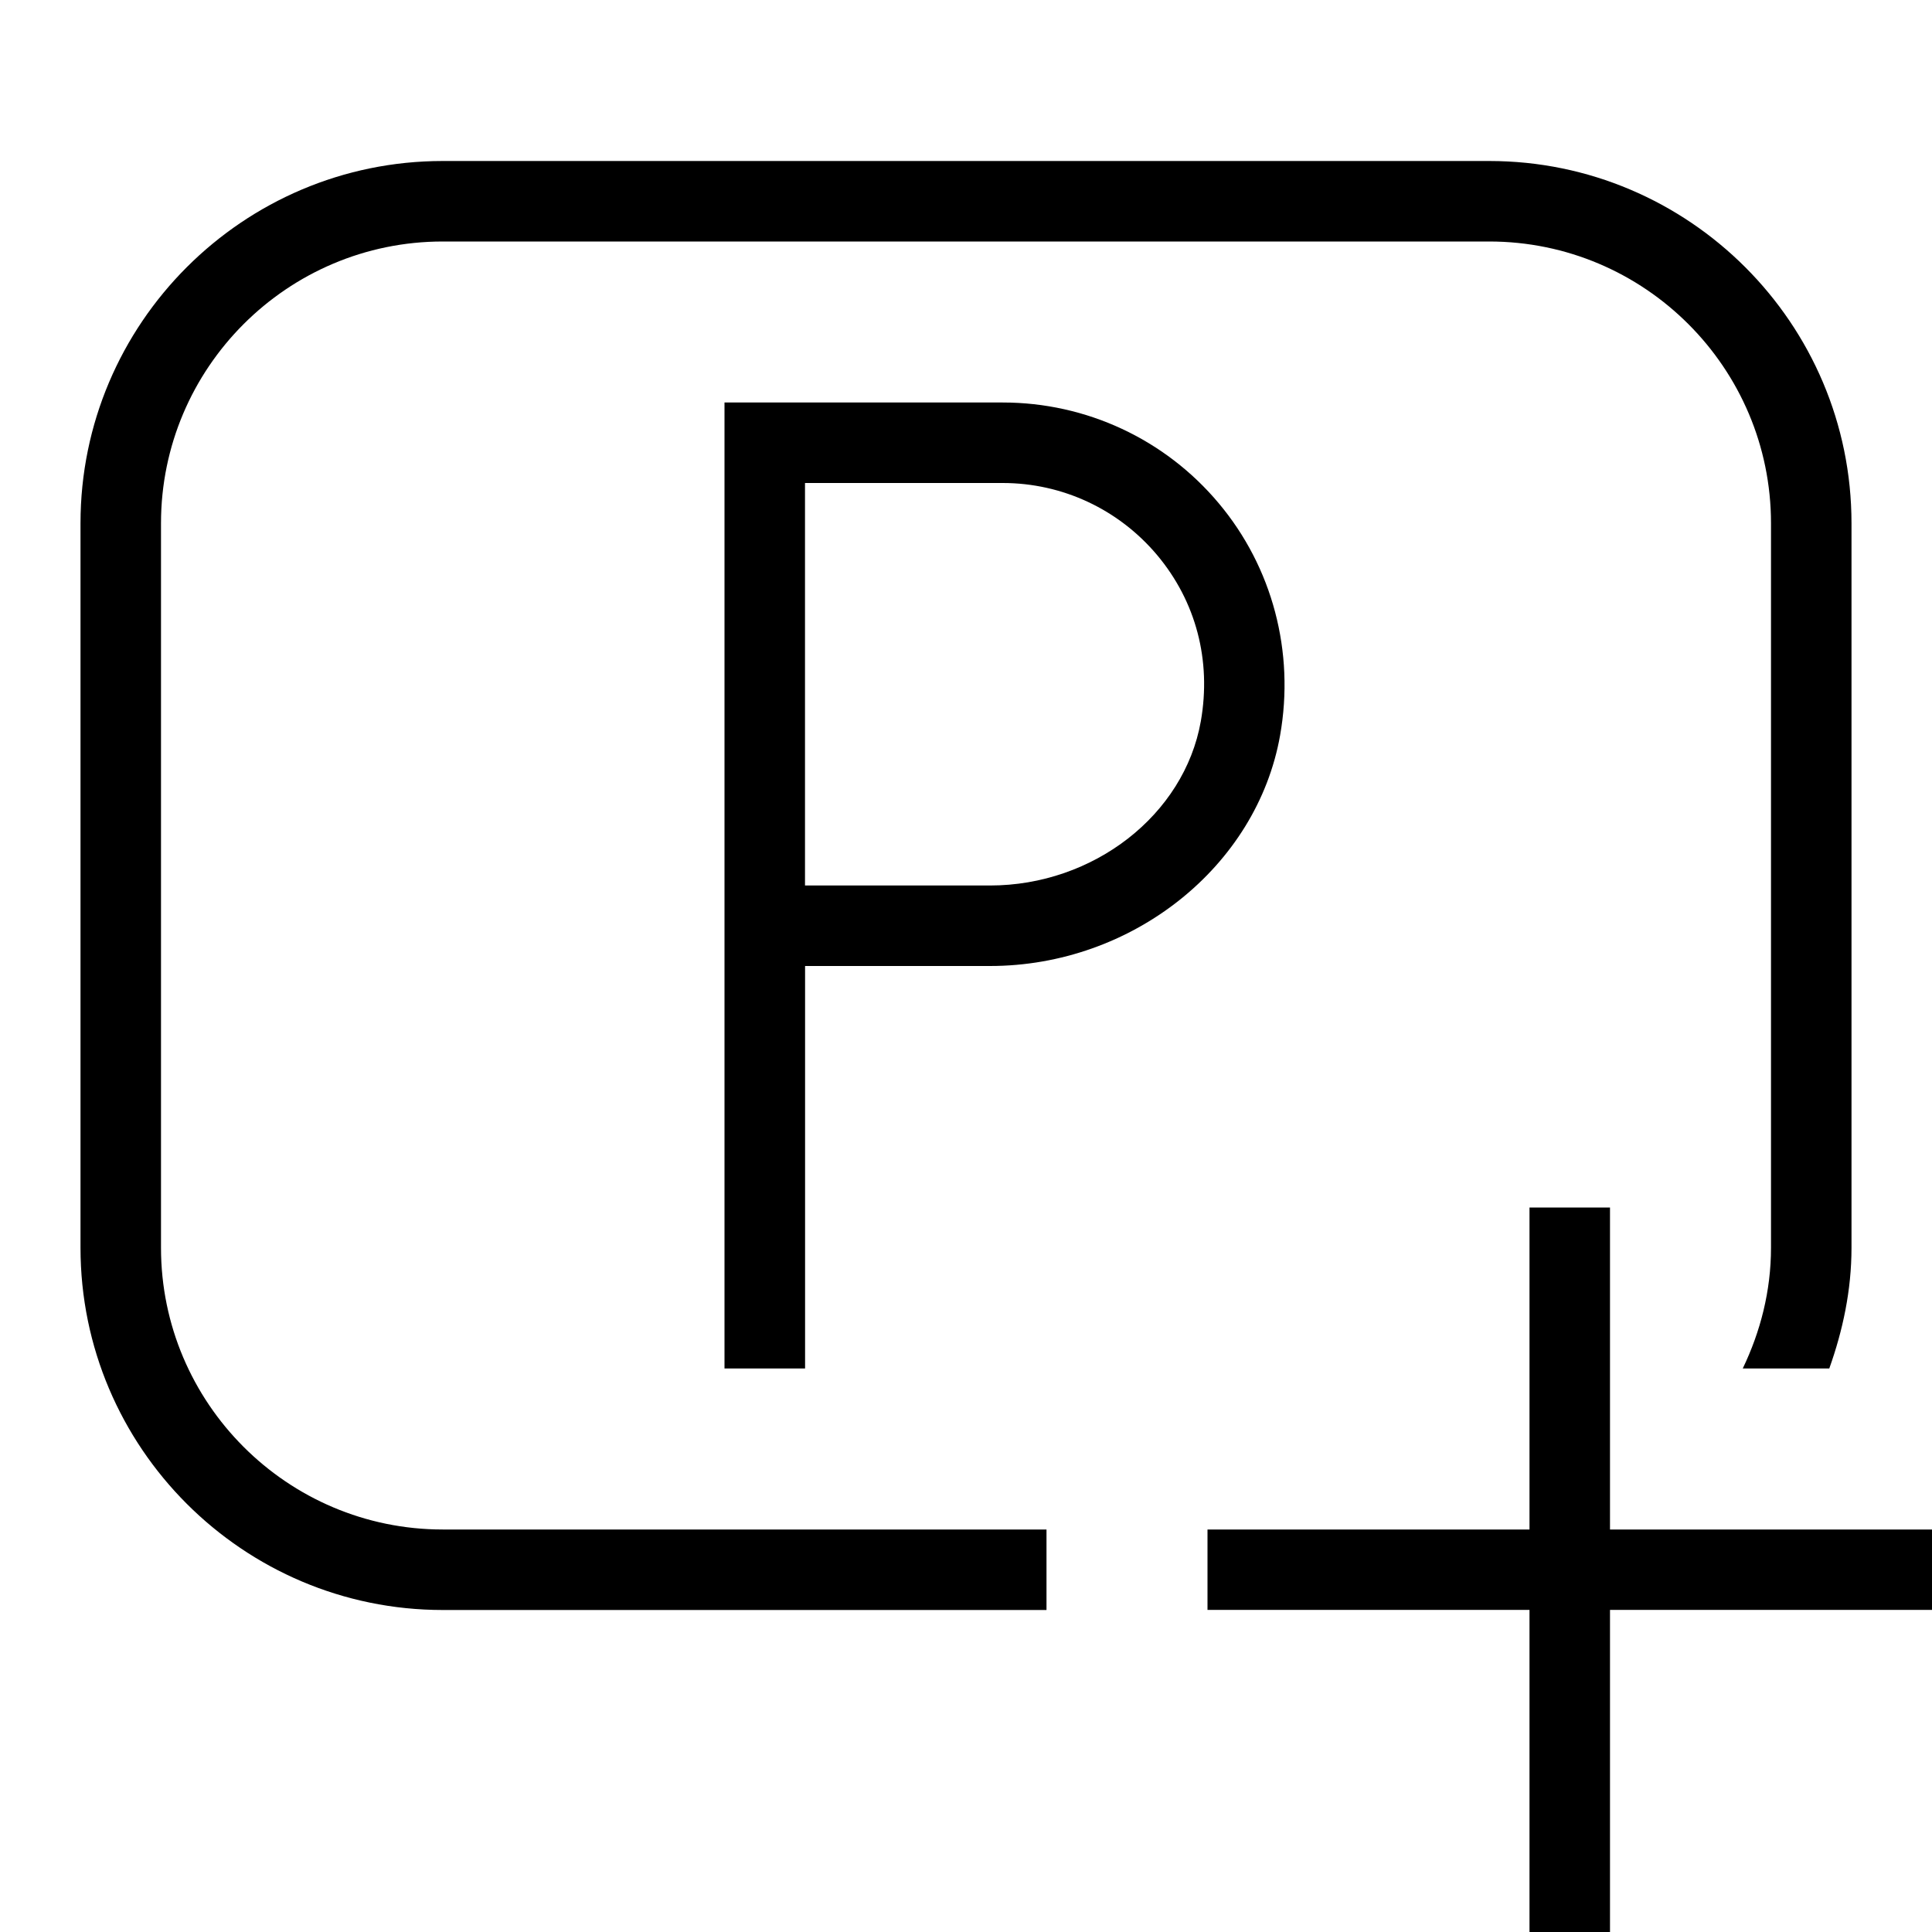
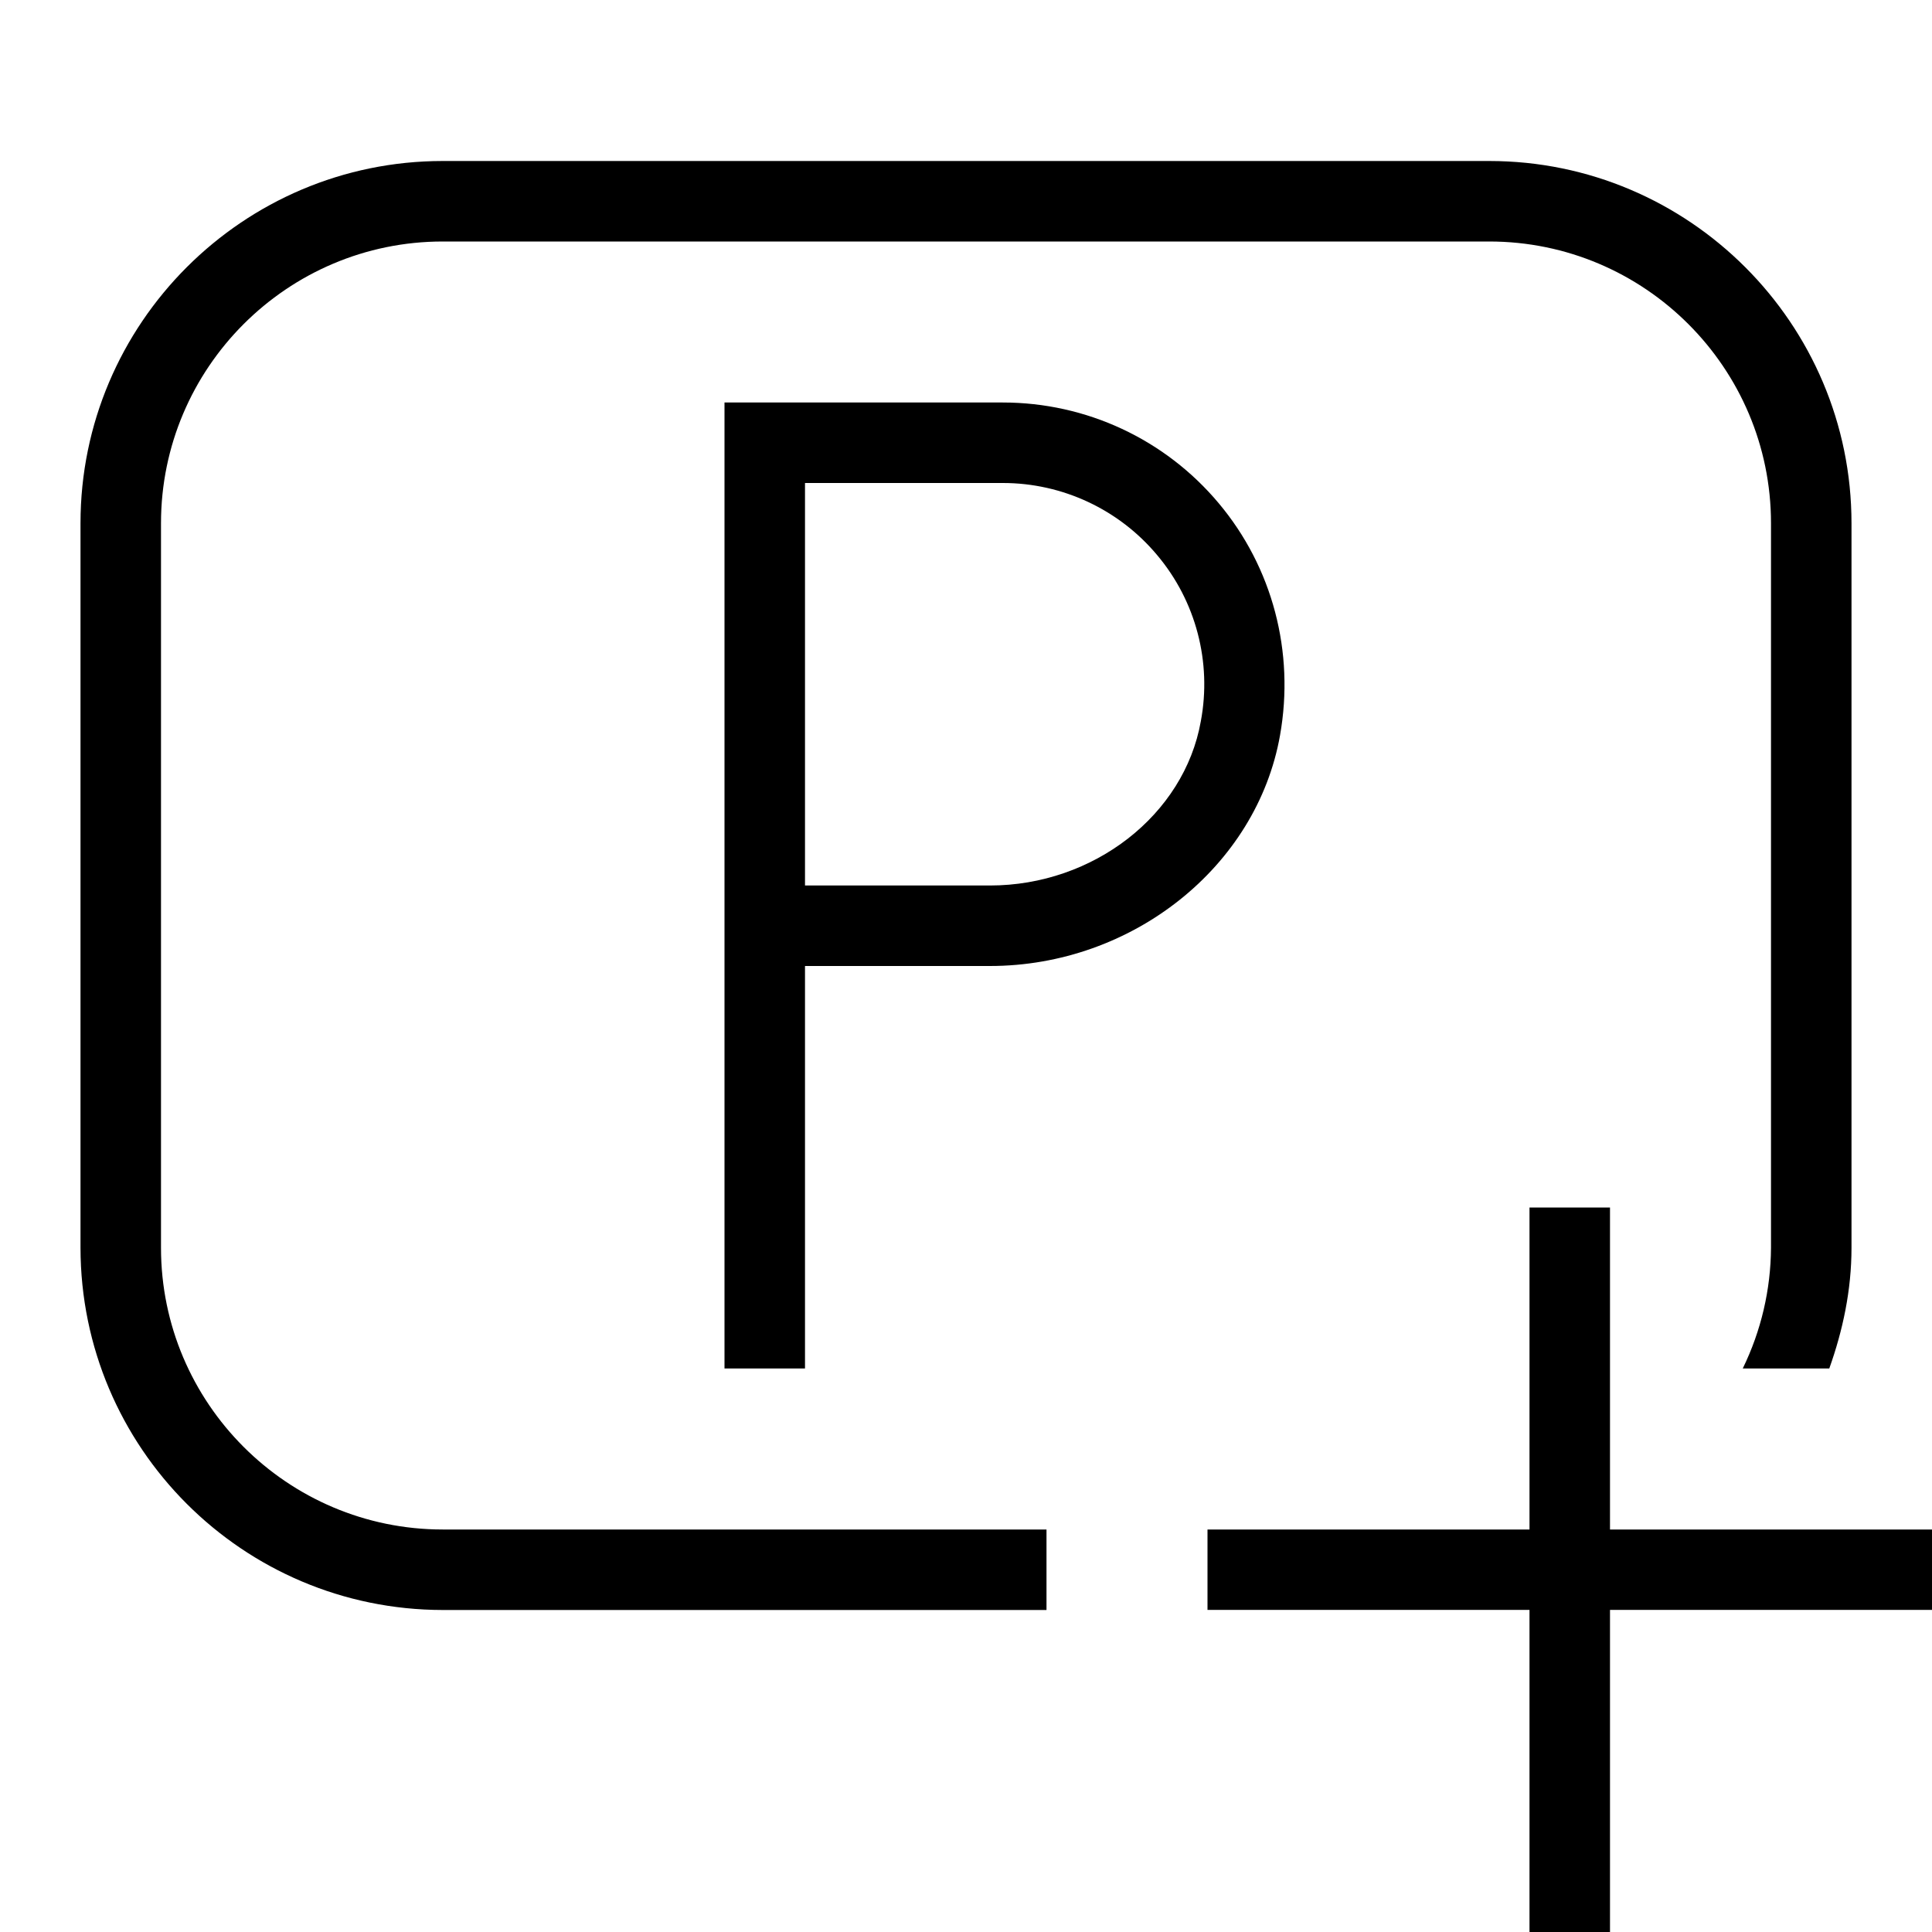
- <svg xmlns="http://www.w3.org/2000/svg" id="icons" viewBox="0 0 24 24">
-   <defs>
-     <style>.cls-1{fill:none;}</style>
-   </defs>
-   <rect class="cls-1" width="24" height="24" />
-   <path d="M13,20h-7.5c-2.481,0-4.5-2.019-4.5-4.5V6.5c0-2.481,2.019-4.5,4.5-4.5h13c2.481,0,4.5,2.019,4.5,4.5v9c0,.528-.108,1.028-.276,1.5h-1.075c.219-.456.351-.961.351-1.5V6.5c0-1.93-1.57-3.5-3.5-3.5H5.5c-1.93,0-3.5,1.57-3.5,3.5v9c0,1.93,1.57,3.5,3.5,3.5h7.5v1ZM20,19v-4h-1v4h-4v.999h4v4.001h1v-4.001h4v-.999h-4ZM10,17h-1V5h3.457c1.037,0,2.016.456,2.683,1.252.667.795.945,1.846.762,2.882-.289,1.634-1.839,2.866-3.604,2.866h-2.297v5ZM10,11h2.297c1.288,0,2.414-.877,2.62-2.04.133-.756-.06-1.489-.543-2.065-.478-.568-1.176-.895-1.917-.895h-2.457v5Z" />
+ <svg xmlns="http://www.w3.org/2000/svg" viewBox="0 0 24 24">
+   <path fill="none" d="M0 0h24v24H0z" />
+   <path d="M13 20H5.5A4.505 4.505 0 0 1 1 15.5v-9C1 4.019 3.019 2 5.5 2h13C20.981 2 23 4.019 23 6.5v9c0 .528-.108 1.028-.276 1.5h-1.075A3.46 3.46 0 0 0 22 15.5v-9C22 4.57 20.43 3 18.5 3h-13C3.57 3 2 4.57 2 6.5v9C2 17.43 3.57 19 5.5 19H13v1zm7-1v-4h-1v4h-4v.999h4V24h1v-4.001h4V19h-4zm-10-2H9V5h3.457c1.037 0 2.016.456 2.683 1.252.667.795.945 1.846.761 2.882C15.612 10.768 14.063 12 12.297 12H10v5zm0-6h2.297c1.288 0 2.414-.877 2.62-2.04a2.49 2.49 0 0 0-.543-2.065A2.498 2.498 0 0 0 12.457 6H10v5z" />
</svg>
